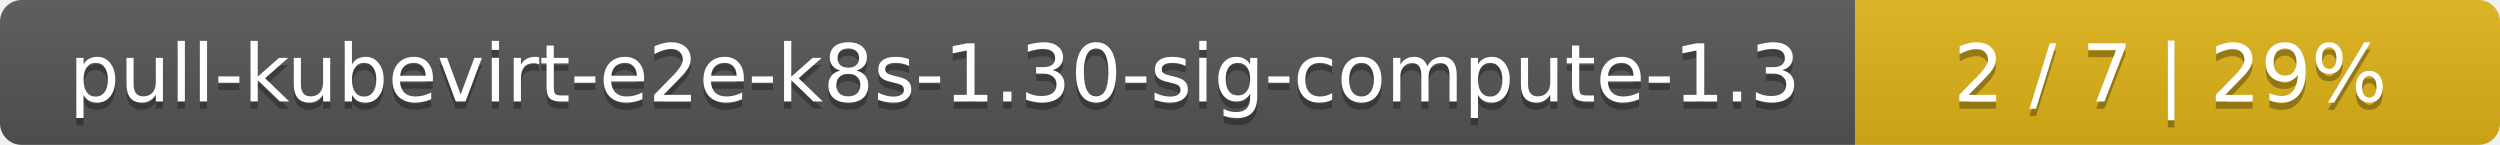
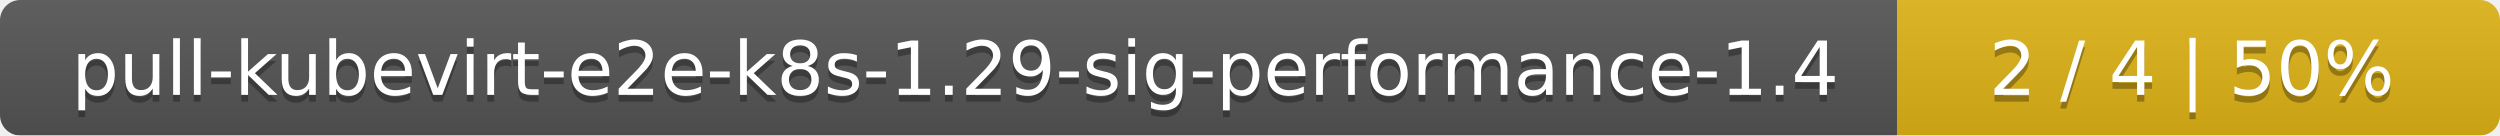
- <svg xmlns="http://www.w3.org/2000/svg" width="345" height="20">
+ <svg xmlns="http://www.w3.org/2000/svg" width="369" height="20">
  <linearGradient id="smooth" x2="0" y2="100%">
    <stop offset="0" stop-color="#bbb" stop-opacity=".1" />
    <stop offset="1" stop-opacity=".1" />
  </linearGradient>
  <mask id="round">
-     <rect width="345" height="20" rx="3" fill="#fff" />
+     <rect width="369" height="20" rx="3" fill="#fff" />
  </mask>
  <g mask="url(#round)">
-     <rect width="256" height="20" fill="#555" />
-     <rect x="256" width="89" height="20" fill="#dfb317" />
-     <rect width="345" height="20" fill="url(#smooth)" />
+     <rect width="280" height="20" fill="#555" />
+     <rect x="280" width="89" height="20" fill="#dfb317" />
+     <rect width="369" height="20" fill="url(#smooth)" />
  </g>
  <g fill="#fff" text-anchor="middle" font-family="DejaVu Sans,Verdana,Geneva,sans-serif" font-size="11">
-     <text x="129" y="15" fill="#010101" fill-opacity=".3">pull-kubevirt-e2e-k8s-1.30-sig-compute-1.3</text>
-     <text x="129" y="14">pull-kubevirt-e2e-k8s-1.30-sig-compute-1.3</text>
-     <text x="299.5" y="15" fill="#010101" fill-opacity=".3">2 / 7    |    29%</text>
-     <text x="299.5" y="14">2 / 7    |    29%</text>
+     <text x="141" y="15" fill="#010101" fill-opacity=".3">pull-kubevirt-e2e-k8s-1.29-sig-performance-1.4</text>
+     <text x="141" y="14">pull-kubevirt-e2e-k8s-1.29-sig-performance-1.4</text>
+     <text x="323.5" y="15" fill="#010101" fill-opacity=".3">2 / 4    |    50%</text>
+     <text x="323.5" y="14">2 / 4    |    50%</text>
  </g>
</svg>
